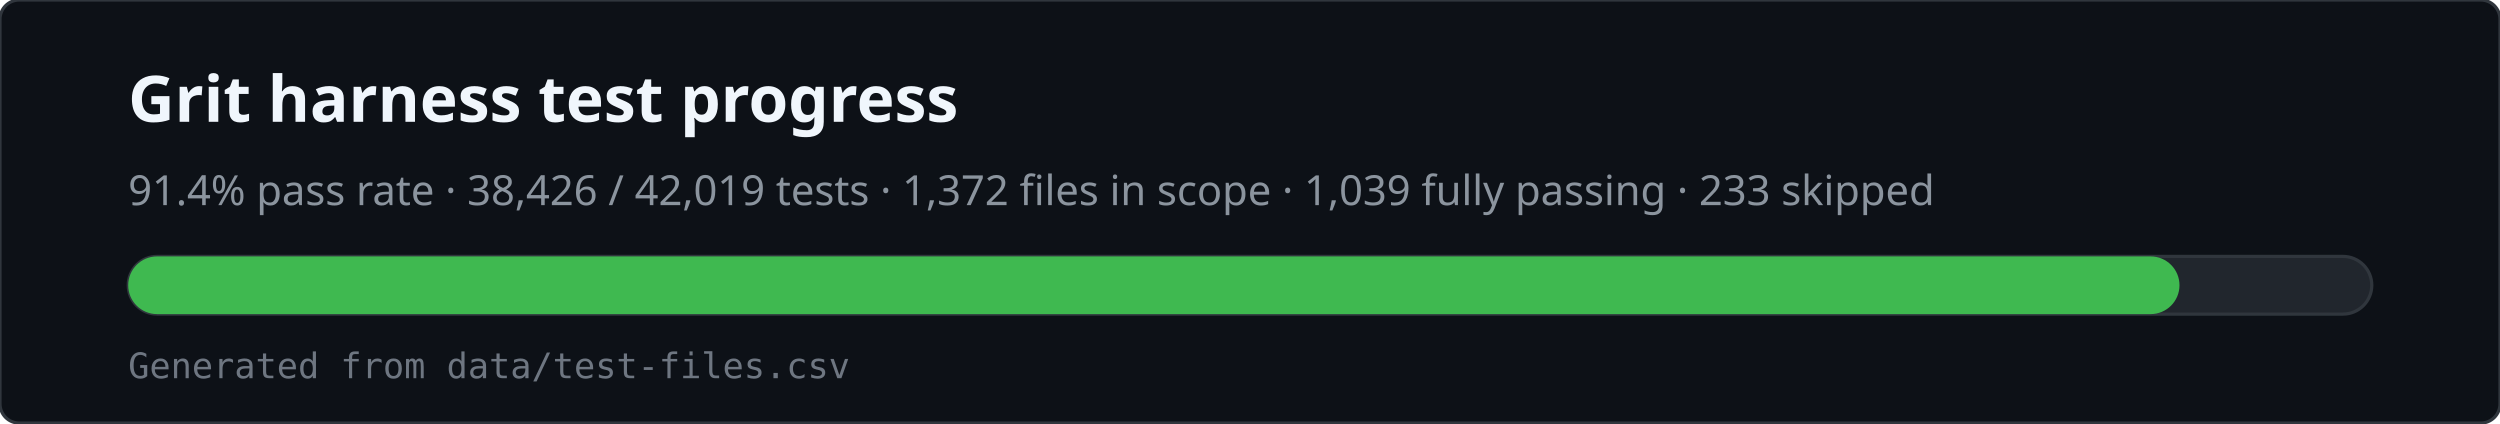
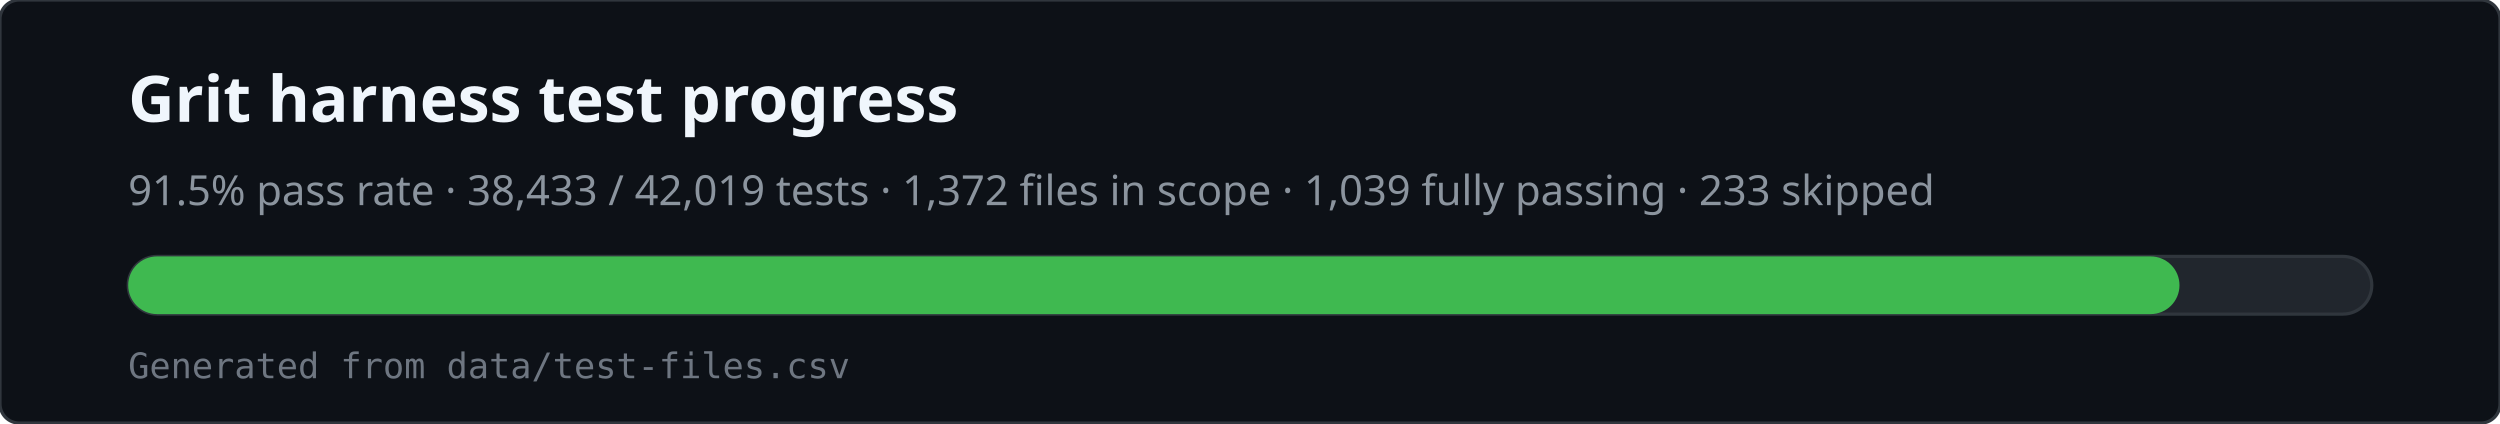
<svg xmlns="http://www.w3.org/2000/svg" viewBox="0 0 780 132" width="780" height="132" role="img" aria-labelledby="svg-title svg-desc">
  <rect x="0" y="0" width="780" height="132" rx="6" fill="#0d1117" stroke="#30363d" />
  <text x="40" y="38" fill="#f0f6fc" font-family="ui-sans-serif,system-ui,sans-serif" font-size="20" font-weight="600">Grit harness test progress</text>
-   <text x="40" y="64" fill="#8b949e" font-family="ui-sans-serif,system-ui,sans-serif" font-size="13">91.4% pass rate · 38,426 / 42,019 tests · 1,372 files in scope · 1,039 fully passing · 233 skipped</text>
+   <text x="40" y="64" fill="#8b949e" font-family="ui-sans-serif,system-ui,sans-serif" font-size="13">91.5% pass rate · 38,433 / 42,019 tests · 1,372 files in scope · 1,039 fully passing · 233 skipped</text>
  <rect x="40" y="80" width="700" height="18" rx="9" fill="#21262d" stroke="#30363d" />
  <rect x="40" y="80" width="640" height="18" rx="9" fill="#3fb950" />
  <text x="40" y="118" fill="#6e7681" font-family="ui-monospace,monospace" font-size="11">Generated from data/test-files.csv</text>
</svg>
